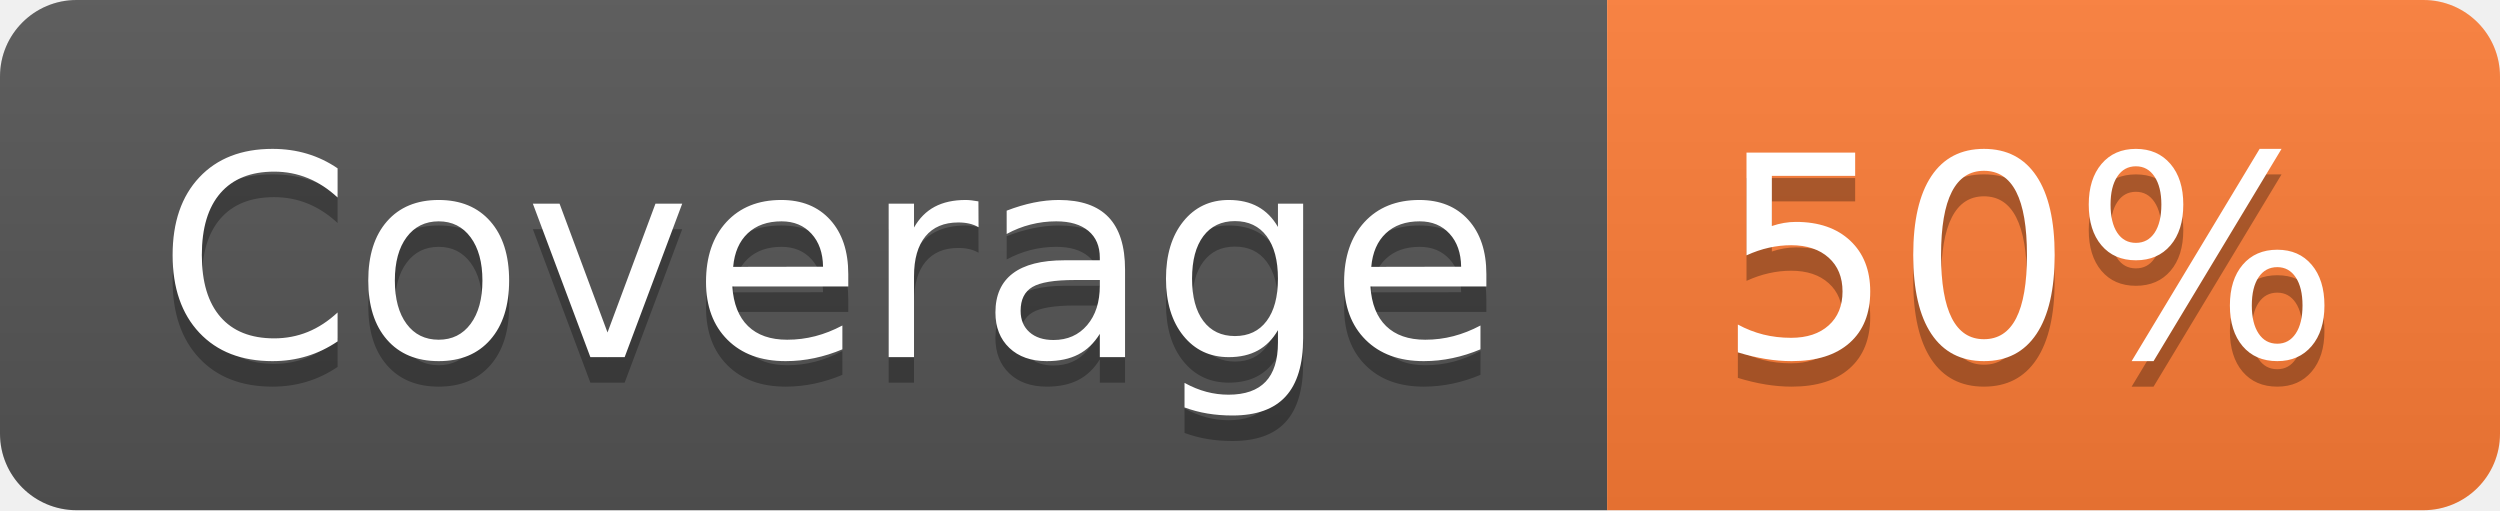
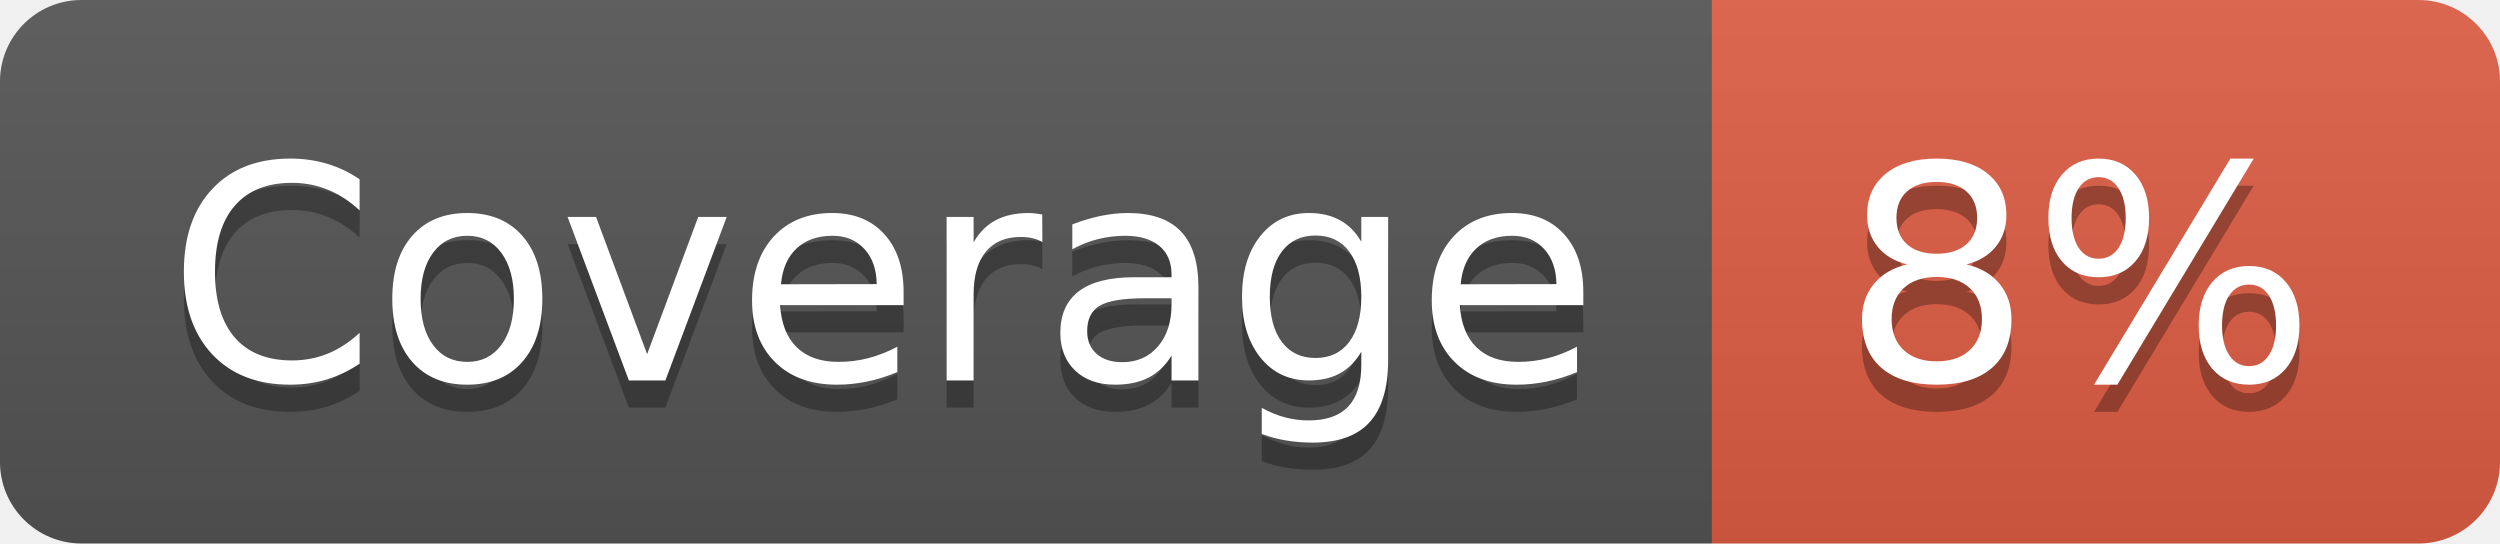
- <svg xmlns="http://www.w3.org/2000/svg" width="98" height="20" role="img" aria-label="Coverage: 50%">
+ <svg xmlns="http://www.w3.org/2000/svg" width="92" height="20" role="img" aria-label="Coverage: 8%">
  <linearGradient id="s" x2="0" y2="100%">
    <stop offset="0" stop-color="#bbb" stop-opacity=".1" />
    <stop offset="1" stop-opacity=".1" />
  </linearGradient>
  <clipPath id="r">
-     <rect width="98" height="20" rx="3" fill="#fff" />
+     <rect width="92" height="20" rx="3" fill="#fff" />
  </clipPath>
  <g clip-path="url(#r)">
    <rect width="63" height="20" fill="#555" />
-     <rect x="63" width="35" height="20" fill="#fe7d37" />
-     <rect width="98" height="20" fill="url(#s)" />
+     <rect x="63" width="29" height="20" fill="#e05d44" />
+     <rect width="92" height="20" fill="url(#s)" />
  </g>
  <g fill="#fff" text-anchor="middle" font-family="Verdana,Geneva,DejaVu Sans,sans-serif" text-rendering="geometricPrecision" font-size="110">
    <text aria-hidden="true" x="325" y="150" fill="#010101" fill-opacity=".3" transform="scale(.1)" textLength="530">Coverage</text>
    <text x="325" y="140" transform="scale(.1)" fill="#fff" textLength="530">Coverage</text>
-     <text aria-hidden="true" x="795" y="150" fill="#010101" fill-opacity=".3" transform="scale(.1)" textLength="250">50%</text>
-     <text x="795" y="140" transform="scale(.1)" fill="#fff" textLength="250">50%</text>
+     <text aria-hidden="true" x="765" y="150" fill="#010101" fill-opacity=".3" transform="scale(.1)" textLength="190">8%</text>
+     <text x="765" y="140" transform="scale(.1)" fill="#fff" textLength="190">8%</text>
  </g>
</svg>
